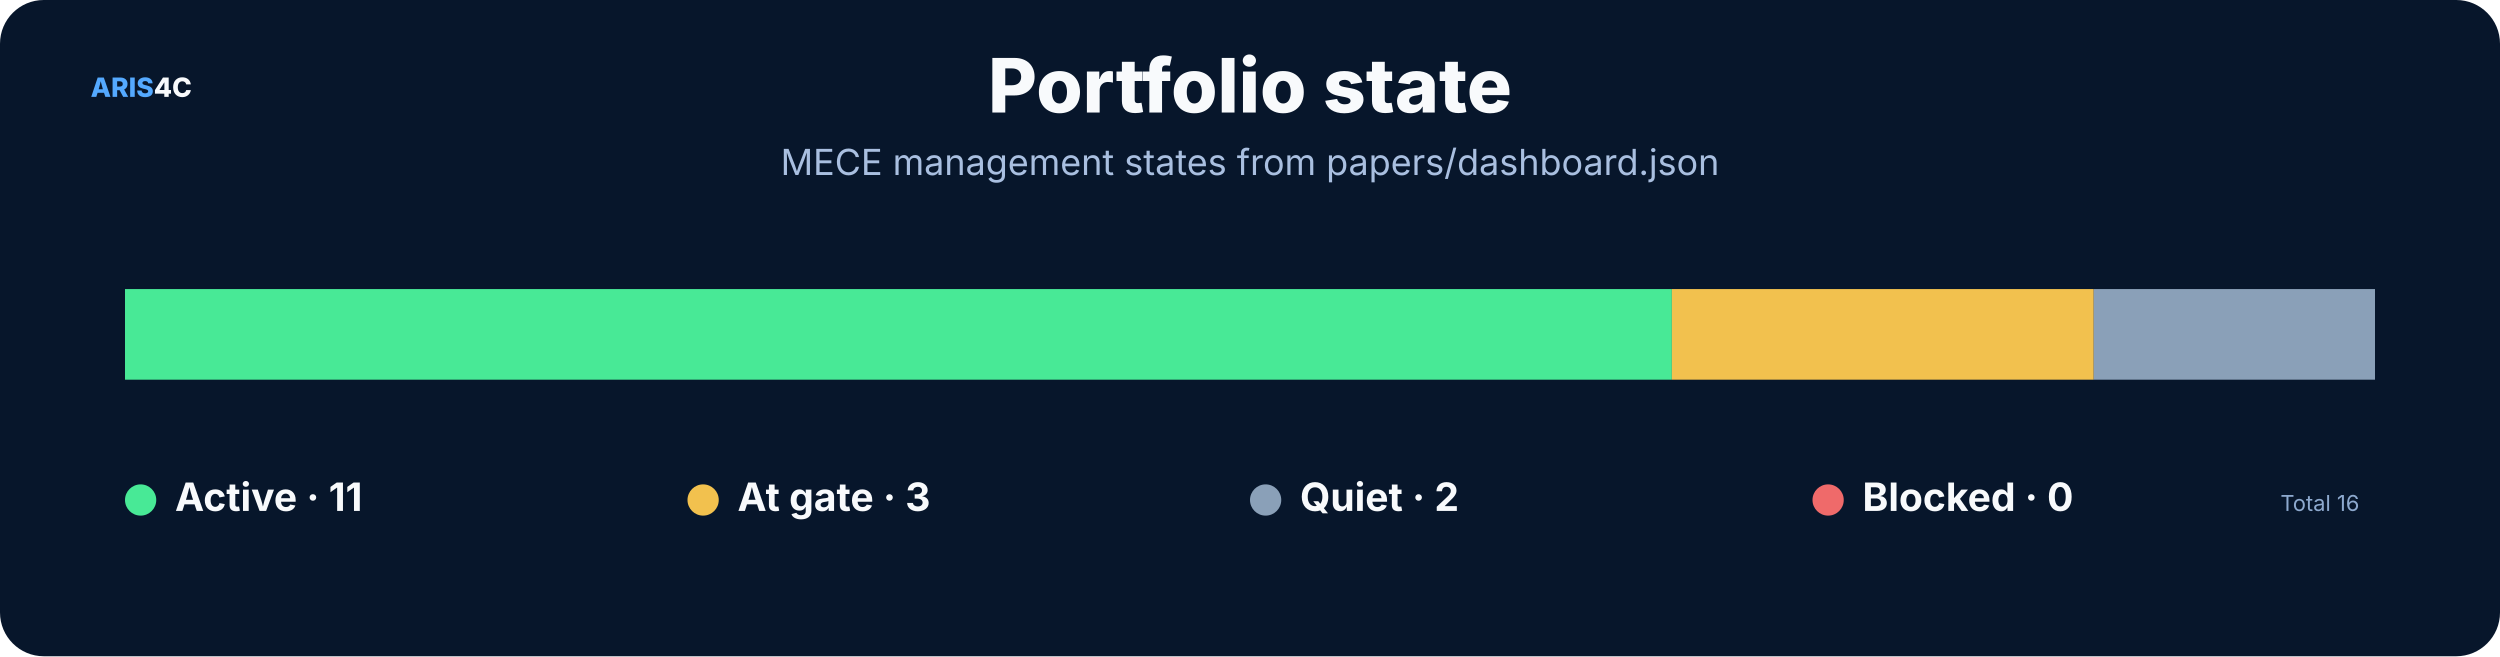
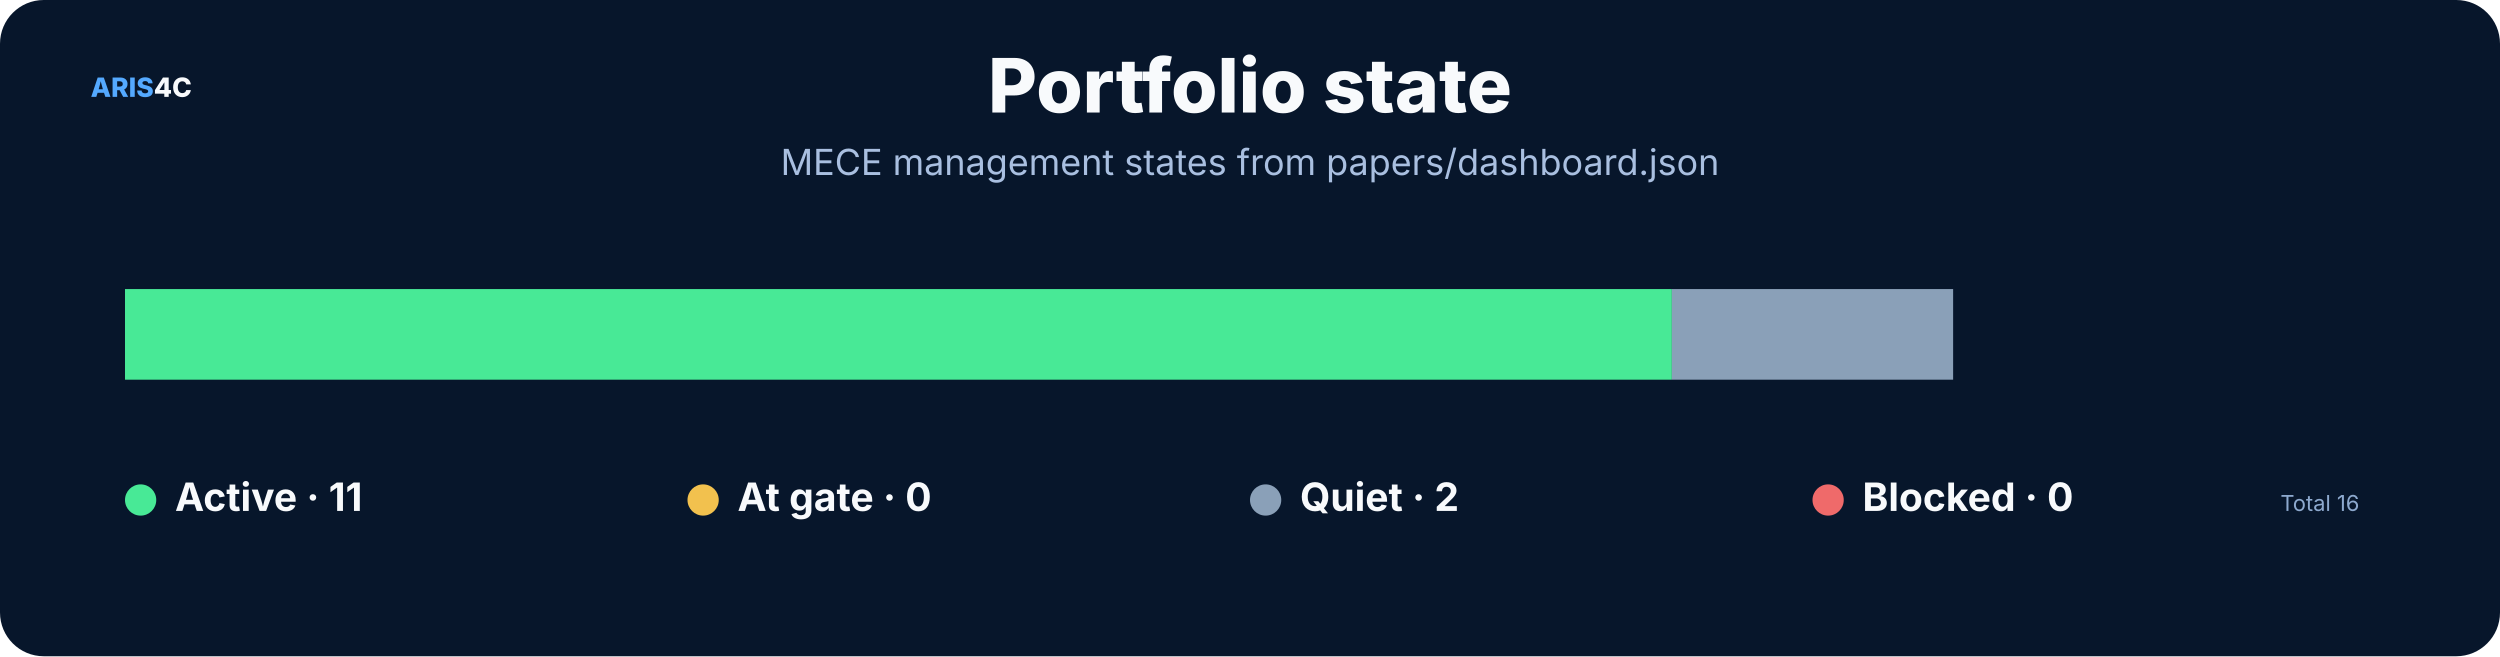
<svg xmlns="http://www.w3.org/2000/svg" width="1600" height="420" viewBox="0 0 1600 420" role="img">
  <rect width="1600" height="420" rx="28" fill="#07162b" />
  <style>text{font-family:Inter,"Noto Sans SC","Microsoft YaHei","PingFang SC",system-ui,sans-serif}.t{font-size:48px;font-weight:800;fill:#f8fafc}.s{font-size:23px;fill:#a9bfe0}.h{font-size:25px;font-weight:750;fill:#f8fafc}.b{font-size:17px;fill:#c8d7ec}.m{font-size:14px;fill:#8da9ce}.k{font-size:16px;font-weight:700;fill:#66e7a4}.n{font-size:17px;font-weight:800;fill:#54a9ff}.metric{font-size:38px;font-weight:800;fill:#f8fafc}</style>
  <text x="58" y="62" class="n">ARIS<tspan fill="#f8fafc">4C</tspan>
  </text>
  <text x="800.0" y="72" text-anchor="middle" class="t">Portfolio state</text>
  <text x="800.0" y="112" text-anchor="middle" class="s">MECE management states from papers/dashboard.json</text>
  <rect x="80.0" y="185" width="990.0" height="58" fill="#48e996" />
-   <rect x="1070.0" y="185" width="270.0" height="58" fill="#f2c14e" />
-   <rect x="1340.0" y="185" width="180.0" height="58" fill="#8aa0b8" />
+   <rect x="1070.0" y="185" width="180.0" height="58" fill="#8aa0b8" />
  <circle cx="90" cy="320" r="10" fill="#48e996" />
  <text x="112" y="327" class="h">Active · 11</text>
  <circle cx="450" cy="320" r="10" fill="#f2c14e" />
-   <text x="472" y="327" class="h">At gate · 3</text>
+   <text x="472" y="327" class="h">At gate · 0</text>
  <circle cx="810" cy="320" r="10" fill="#8aa0b8" />
  <text x="832" y="327" class="h">Quiet · 2</text>
  <circle cx="1170" cy="320" r="10" fill="#ef6a6a" />
  <text x="1192" y="327" class="h">Blocked · 0</text>
  <text x="1510" y="327" text-anchor="end" class="m">Total 16</text>
</svg>
